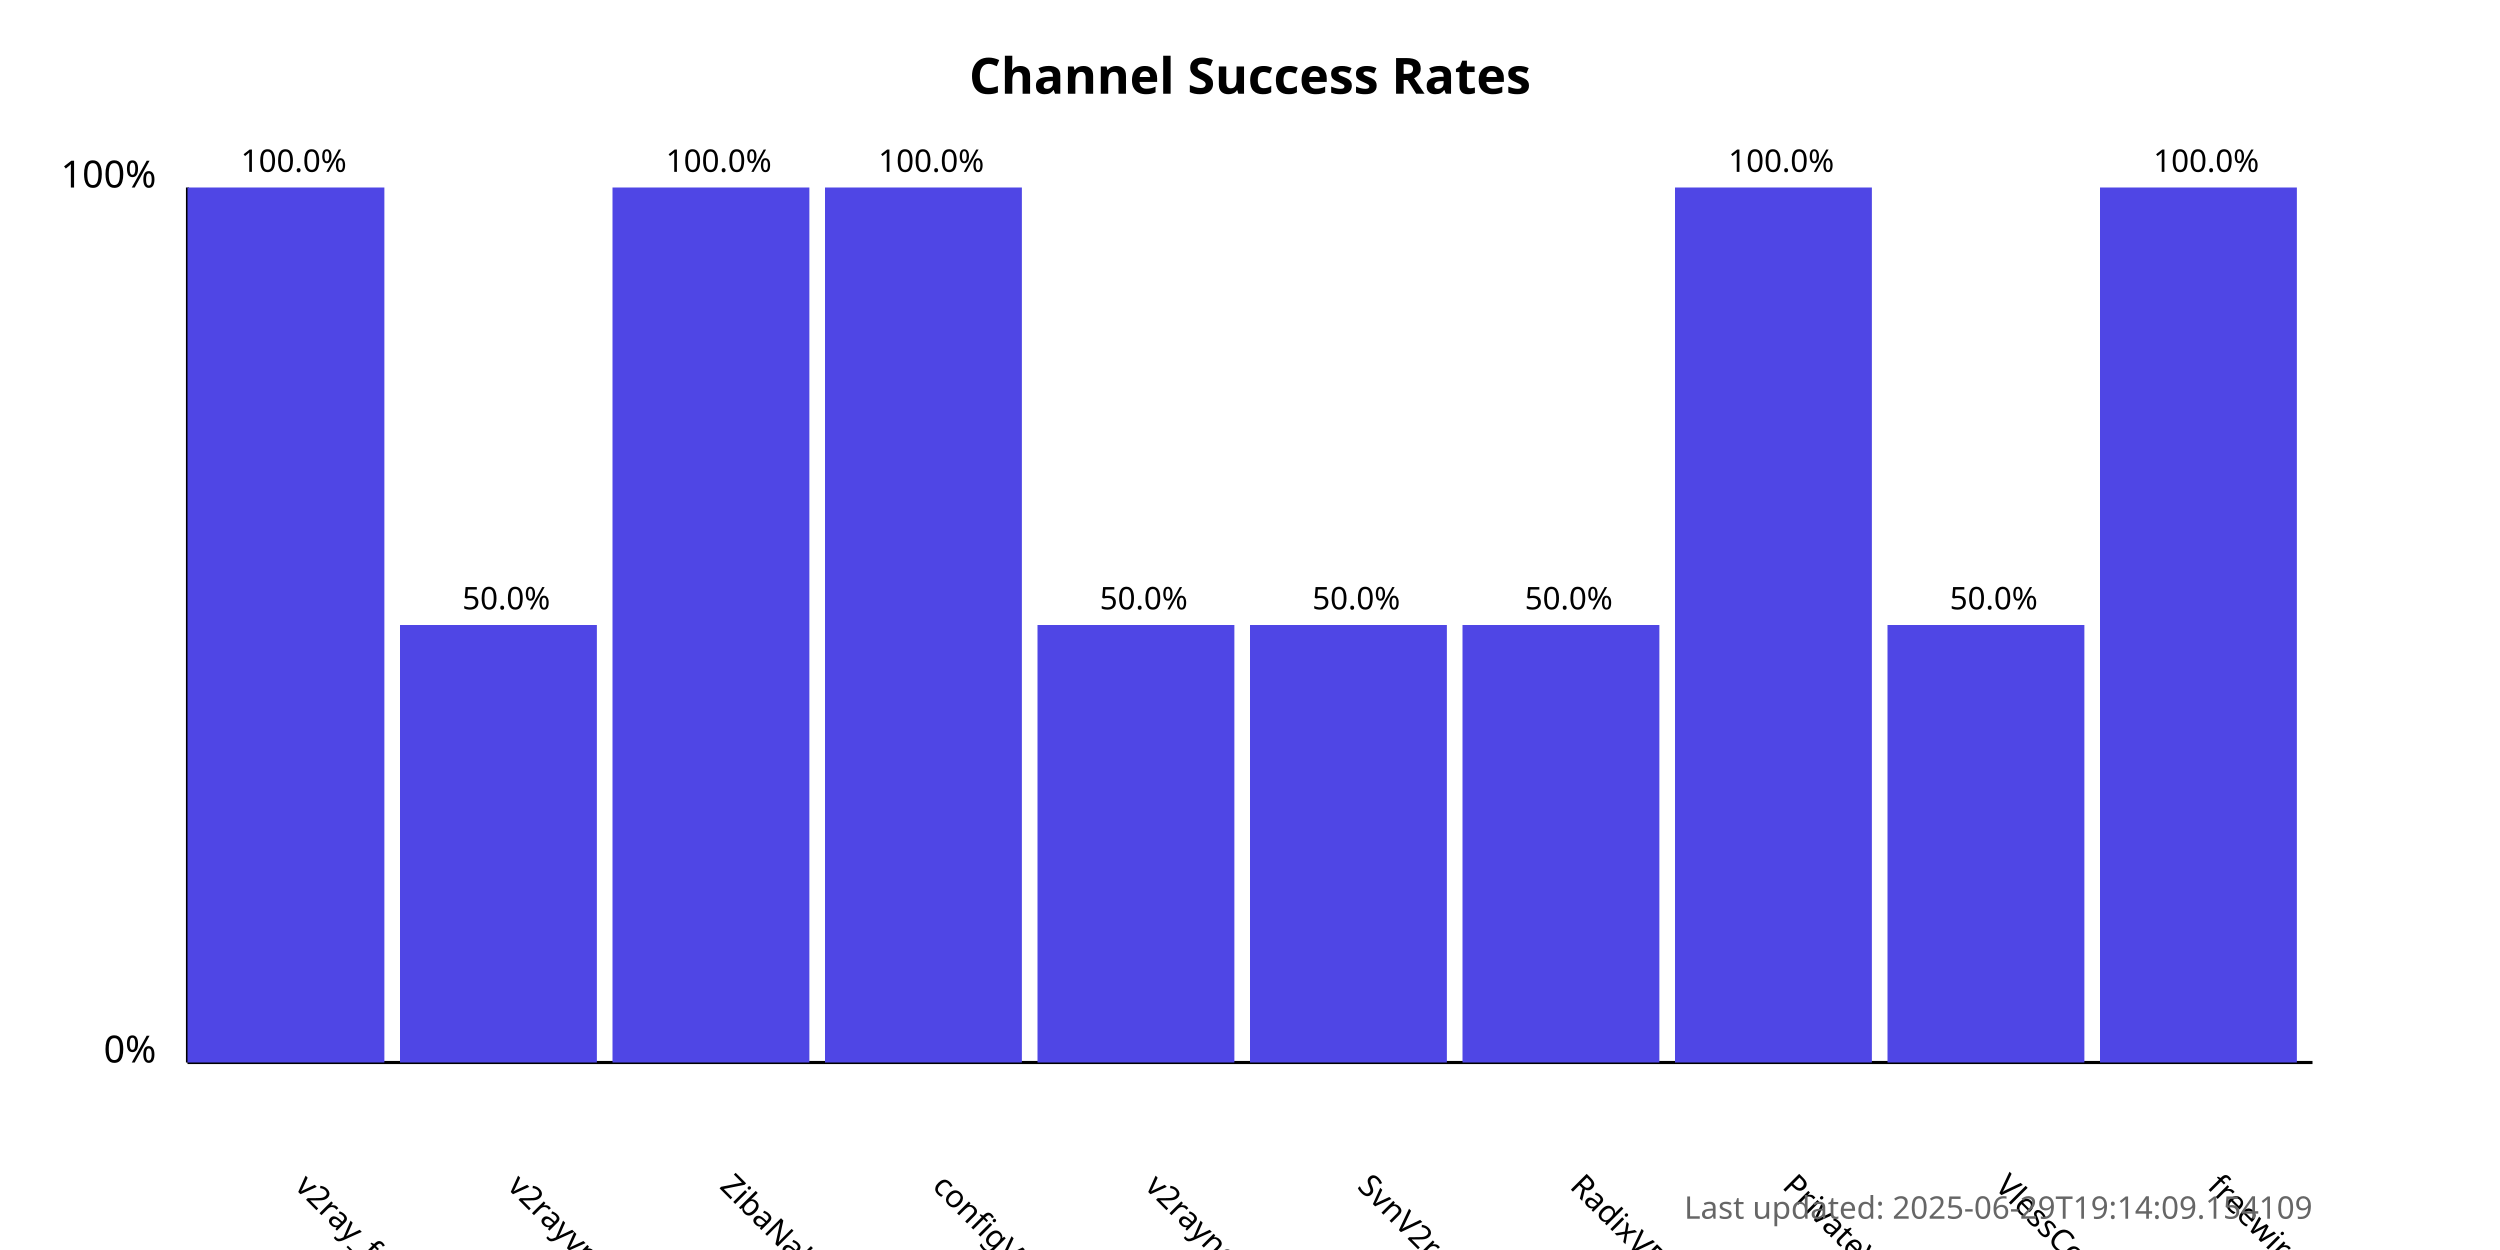
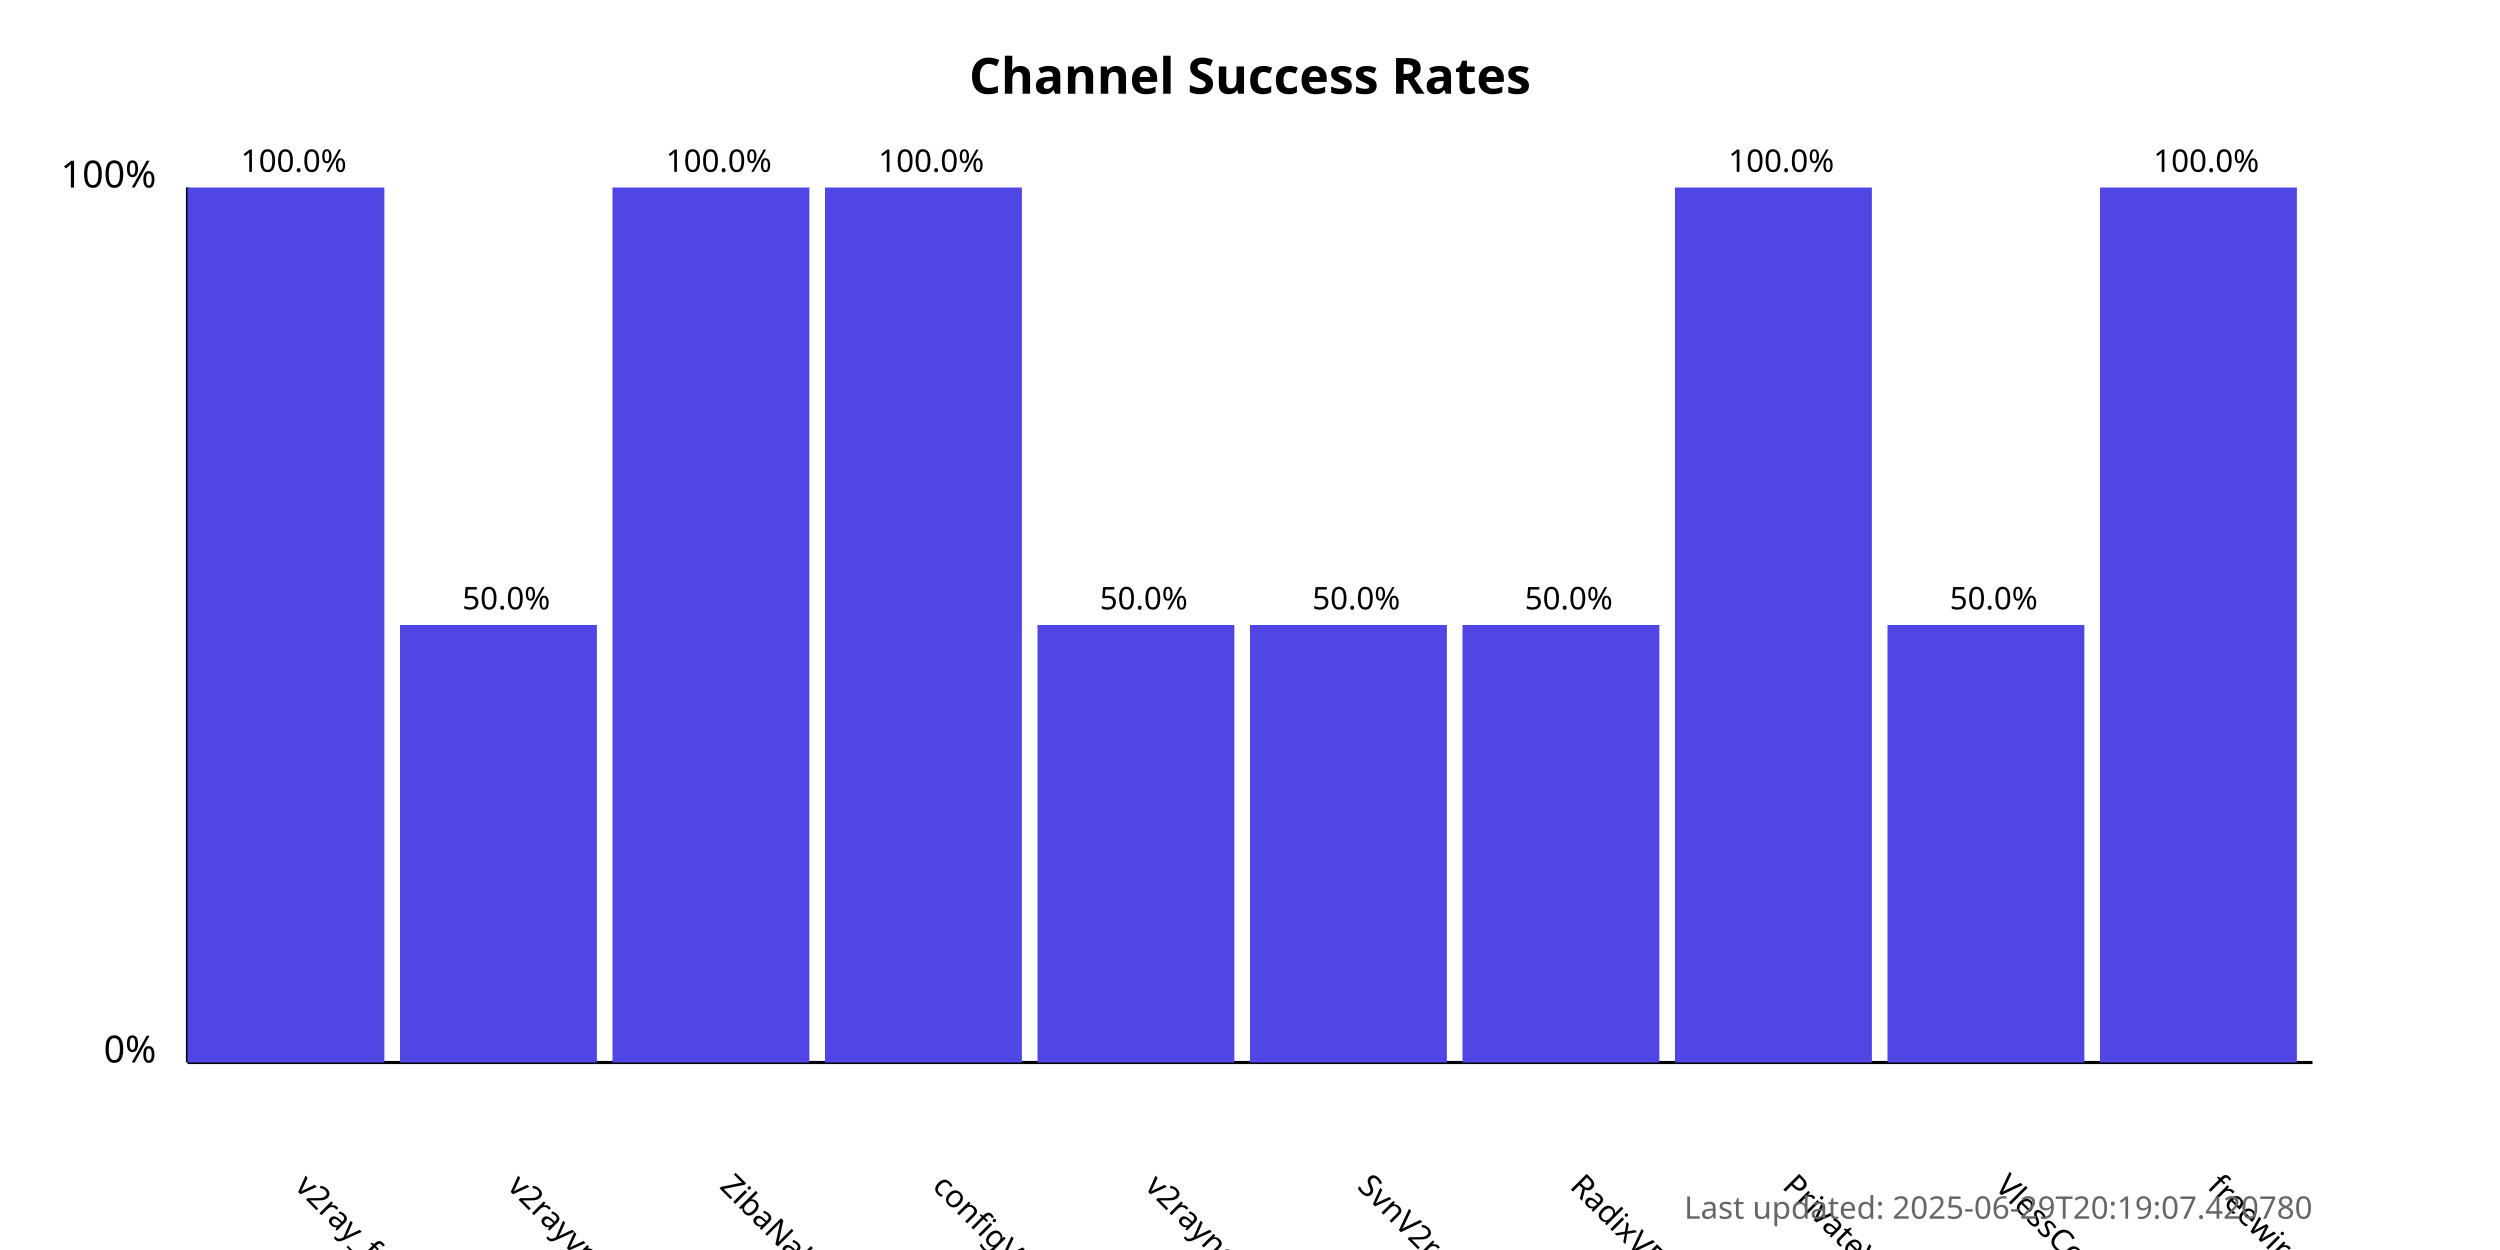
<svg xmlns="http://www.w3.org/2000/svg" width="800" height="400">
  <style>
            .chart-title { font: bold 16px sans-serif; }
            .axis-label { font: 12px sans-serif; }
            .tick-label { font: 10px sans-serif; }
            .bar { fill: #4f46e5; }
            .bar:hover { fill: #6366f1; }
            .timestamp { font: 10px sans-serif; fill: #666; }
        </style>
  <text x="400.0" y="30" text-anchor="middle" class="chart-title">
            Channel Success Rates
        </text>
  <line x1="60" y1="340" x2="60" y2="60" stroke="black" stroke-width="1" />
  <line x1="60" y1="340" x2="740" y2="340" stroke="black" stroke-width="1" />
  <text x="50" y="340" text-anchor="end" class="axis-label">0%</text>
  <text x="50" y="60" text-anchor="end" class="axis-label">100%</text>
  <g>
    <rect x="60" y="60.0" width="63.0" height="280.0" class="bar" />
    <text x="94.0" y="380" transform="rotate(45, 94.0, 380)" text-anchor="start" class="tick-label">
                v2ray_free_conf
            </text>
    <text x="94.0" y="55.0" text-anchor="middle" class="tick-label">
                100.0%
            </text>
  </g>
  <g>
    <rect x="128.0" y="200.0" width="63.0" height="140.0" class="bar" />
    <text x="162.0" y="380" transform="rotate(45, 162.0, 380)" text-anchor="start" class="tick-label">
                v2rayvpno
            </text>
    <text x="162.0" y="195.0" text-anchor="middle" class="tick-label">
                50.0%
            </text>
  </g>
  <g>
    <rect x="196.0" y="60.0" width="63.0" height="280.0" class="bar" />
    <text x="230.0" y="380" transform="rotate(45, 230.0, 380)" text-anchor="start" class="tick-label">
                ZibaNabz
            </text>
    <text x="230.0" y="55.0" text-anchor="middle" class="tick-label">
                100.0%
            </text>
  </g>
  <g>
    <rect x="264.0" y="60.0" width="63.0" height="280.0" class="bar" />
    <text x="298.0" y="380" transform="rotate(45, 298.0, 380)" text-anchor="start" class="tick-label">
                configV2rayForFree
            </text>
    <text x="298.0" y="55.0" text-anchor="middle" class="tick-label">
                100.0%
            </text>
  </g>
  <g>
    <rect x="332.0" y="200.0" width="63.0" height="140.0" class="bar" />
    <text x="366.0" y="380" transform="rotate(45, 366.0, 380)" text-anchor="start" class="tick-label">
                v2rayngvpn
            </text>
    <text x="366.0" y="195.0" text-anchor="middle" class="tick-label">
                50.0%
            </text>
  </g>
  <g>
    <rect x="400.0" y="200.0" width="63.0" height="140.0" class="bar" />
    <text x="434.0" y="380" transform="rotate(45, 434.0, 380)" text-anchor="start" class="tick-label">
                SvnV2ray
            </text>
    <text x="434.0" y="195.0" text-anchor="middle" class="tick-label">
                50.0%
            </text>
  </g>
  <g>
    <rect x="468.0" y="200.0" width="63.0" height="140.0" class="bar" />
    <text x="502.0" y="380" transform="rotate(45, 502.0, 380)" text-anchor="start" class="tick-label">
                RadixVPN
            </text>
    <text x="502.0" y="195.0" text-anchor="middle" class="tick-label">
                50.0%
            </text>
  </g>
  <g>
    <rect x="536.0" y="60.0" width="63.0" height="280.0" class="bar" />
    <text x="570.0" y="380" transform="rotate(45, 570.0, 380)" text-anchor="start" class="tick-label">
                PrivateVPNs
            </text>
    <text x="570.0" y="55.0" text-anchor="middle" class="tick-label">
                100.0%
            </text>
  </g>
  <g>
    <rect x="604.0" y="200.0" width="63.0" height="140.0" class="bar" />
    <text x="638.0" y="380" transform="rotate(45, 638.0, 380)" text-anchor="start" class="tick-label">
                VlessConfig
            </text>
    <text x="638.0" y="195.0" text-anchor="middle" class="tick-label">
                50.0%
            </text>
  </g>
  <g>
    <rect x="672.0" y="60.0" width="63.0" height="280.0" class="bar" />
    <text x="706.0" y="380" transform="rotate(45, 706.0, 380)" text-anchor="start" class="tick-label">
                freewireguard
            </text>
    <text x="706.0" y="55.0" text-anchor="middle" class="tick-label">
                100.0%
            </text>
  </g>
  <text x="740" y="390" text-anchor="end" class="timestamp">
-             Last updated: 2025-06-29T19:14:09.154109
+             Last updated: 2025-06-29T20:19:07.420780
        </text>
</svg>
